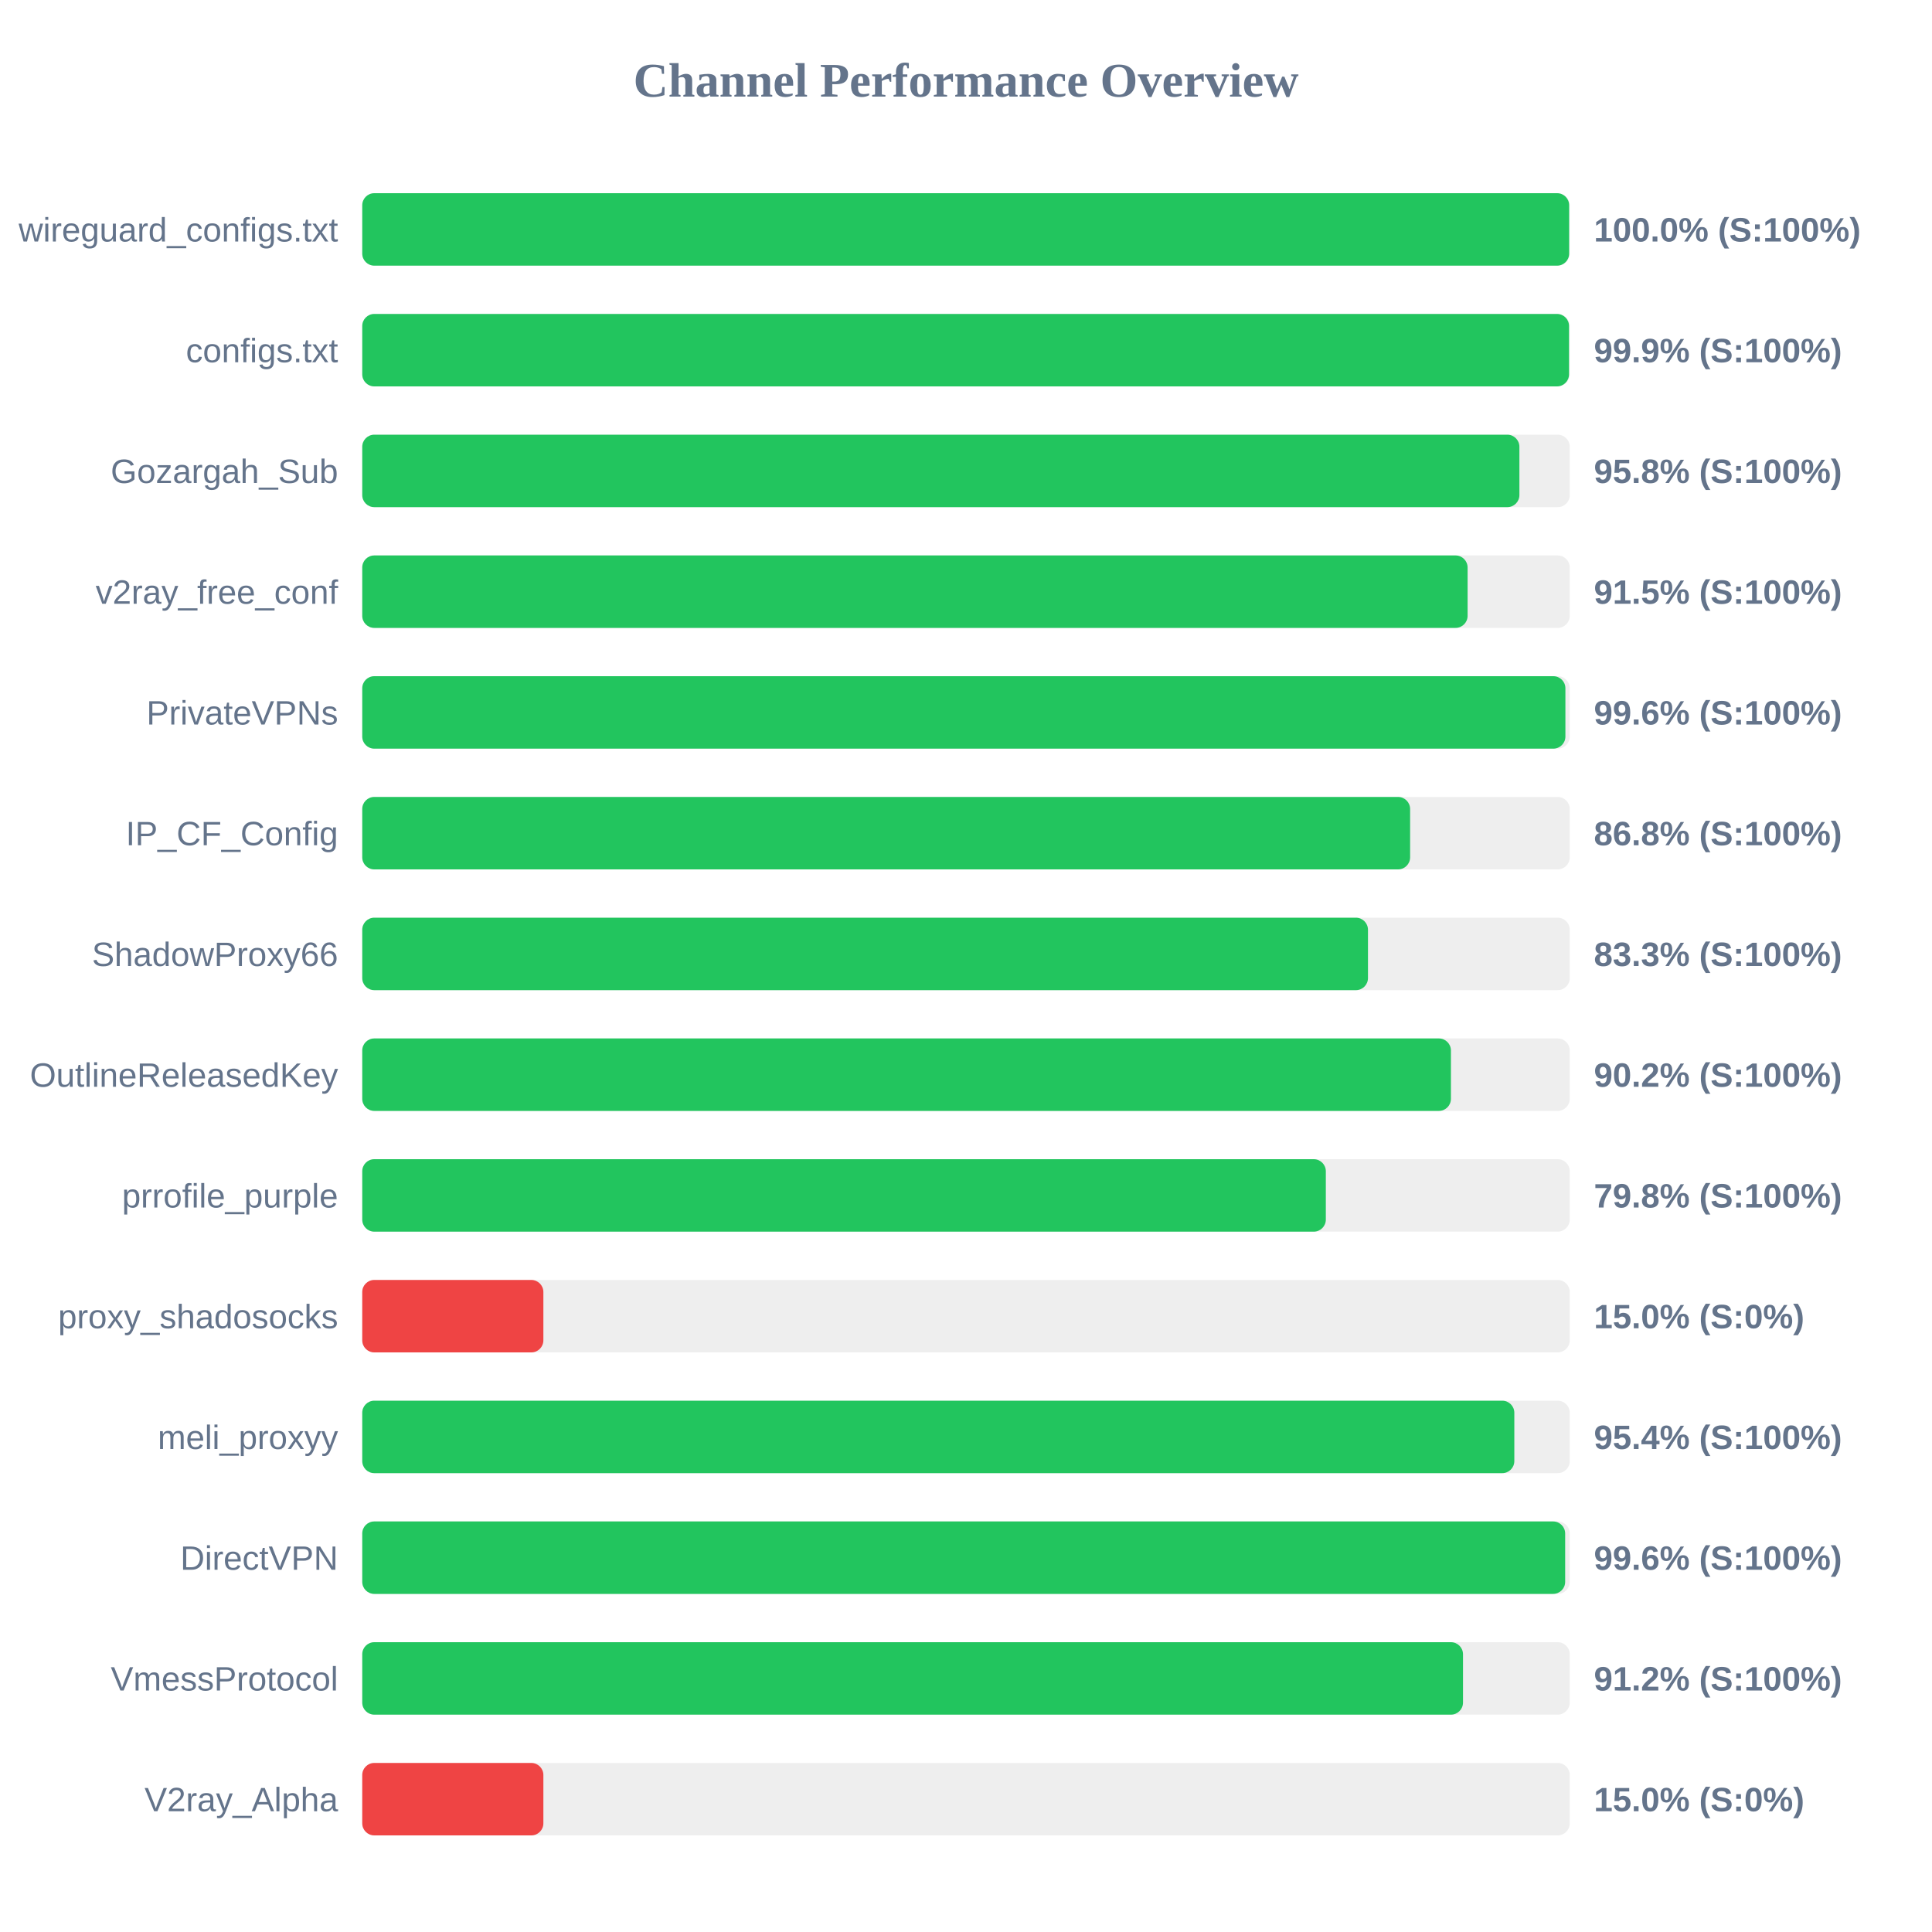
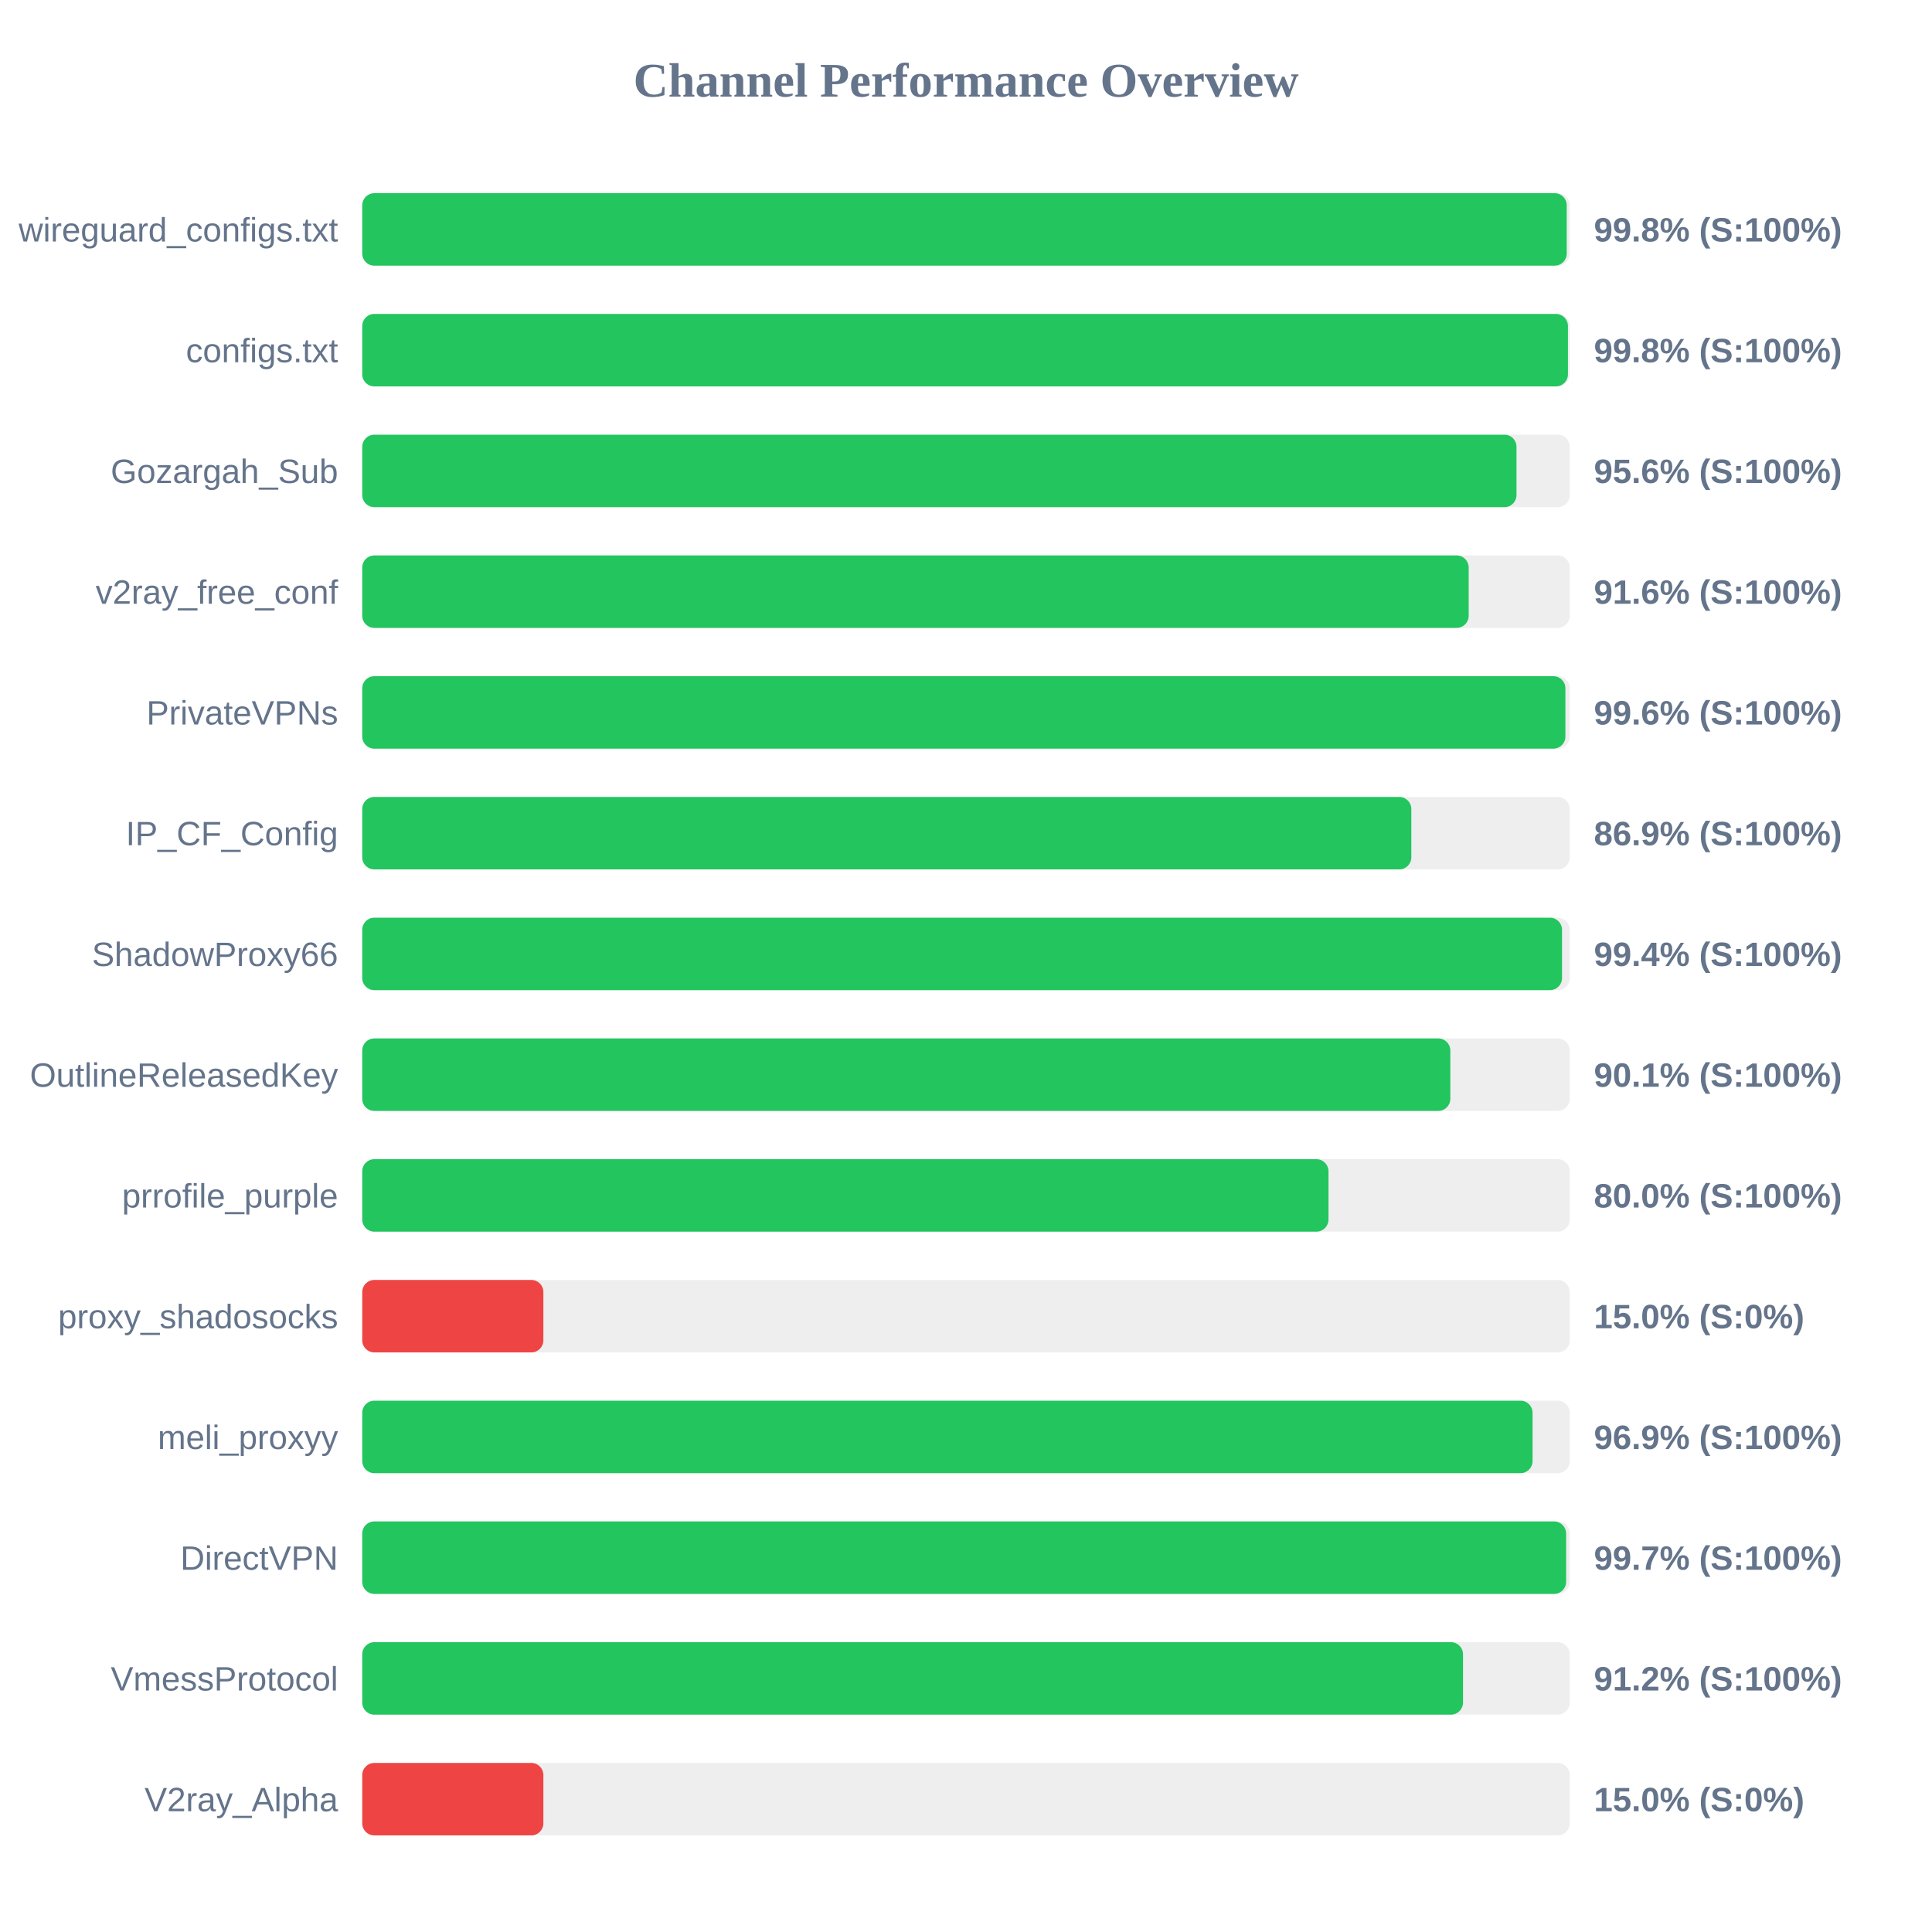
<svg xmlns="http://www.w3.org/2000/svg" width="800" height="800" version="1.1">
  <style>
        .row { font: 14px Arial; fill: #64748b; }
        .score { font: bold 14px Arial; fill: #64748b; }
    </style>
  <text x="400" y="40" text-anchor="middle" font-size="20px" font-weight="bold" fill="#64748b">Channel Performance Overview</text>
  <rect x="150" y="80" width="500" height="30" fill="#eee" rx="5" />
-   <rect x="150" y="80" width="499.75" height="30" fill="#22c55e" rx="5" />
+   <rect x="150" y="80" width="498.75" height="30" fill="#22c55e" rx="5" />
  <text x="140" y="100" text-anchor="end" class="row">wireguard_configs.txt</text>
-   <text x="660" y="100" text-anchor="start" class="score">100.0% (S:100%)</text>
+   <text x="660" y="100" text-anchor="start" class="score">99.8% (S:100%)</text>
  <rect x="150" y="130" width="500" height="30" fill="#eee" rx="5" />
-   <rect x="150" y="130" width="499.7" height="30" fill="#22c55e" rx="5" />
+   <rect x="150" y="130" width="499.25" height="30" fill="#22c55e" rx="5" />
  <text x="140" y="150" text-anchor="end" class="row">configs.txt</text>
-   <text x="660" y="150" text-anchor="start" class="score">99.9% (S:100%)</text>
+   <text x="660" y="150" text-anchor="start" class="score">99.8% (S:100%)</text>
  <rect x="150" y="180" width="500" height="30" fill="#eee" rx="5" />
-   <rect x="150" y="180" width="479.15" height="30" fill="#22c55e" rx="5" />
+   <rect x="150" y="180" width="477.95" height="30" fill="#22c55e" rx="5" />
  <text x="140" y="200" text-anchor="end" class="row">Gozargah_Sub</text>
-   <text x="660" y="200" text-anchor="start" class="score">95.8% (S:100%)</text>
+   <text x="660" y="200" text-anchor="start" class="score">95.6% (S:100%)</text>
  <rect x="150" y="230" width="500" height="30" fill="#eee" rx="5" />
-   <rect x="150" y="230" width="457.7" height="30" fill="#22c55e" rx="5" />
+   <rect x="150" y="230" width="458.15" height="30" fill="#22c55e" rx="5" />
  <text x="140" y="250" text-anchor="end" class="row">v2ray_free_conf</text>
-   <text x="660" y="250" text-anchor="start" class="score">91.5% (S:100%)</text>
+   <text x="660" y="250" text-anchor="start" class="score">91.6% (S:100%)</text>
  <rect x="150" y="280" width="500" height="30" fill="#eee" rx="5" />
  <rect x="150" y="280" width="498.2" height="30" fill="#22c55e" rx="5" />
  <text x="140" y="300" text-anchor="end" class="row">PrivateVPNs</text>
  <text x="660" y="300" text-anchor="start" class="score">99.6% (S:100%)</text>
  <rect x="150" y="330" width="500" height="30" fill="#eee" rx="5" />
-   <rect x="150" y="330" width="433.9" height="30" fill="#22c55e" rx="5" />
+   <rect x="150" y="330" width="434.4" height="30" fill="#22c55e" rx="5" />
  <text x="140" y="350" text-anchor="end" class="row">IP_CF_Config</text>
-   <text x="660" y="350" text-anchor="start" class="score">86.8% (S:100%)</text>
+   <text x="660" y="350" text-anchor="start" class="score">86.9% (S:100%)</text>
  <rect x="150" y="380" width="500" height="30" fill="#eee" rx="5" />
-   <rect x="150" y="380" width="416.45" height="30" fill="#22c55e" rx="5" />
+   <rect x="150" y="380" width="496.8" height="30" fill="#22c55e" rx="5" />
  <text x="140" y="400" text-anchor="end" class="row">ShadowProxy66</text>
-   <text x="660" y="400" text-anchor="start" class="score">83.3% (S:100%)</text>
+   <text x="660" y="400" text-anchor="start" class="score">99.4% (S:100%)</text>
  <rect x="150" y="430" width="500" height="30" fill="#eee" rx="5" />
-   <rect x="150" y="430" width="450.8" height="30" fill="#22c55e" rx="5" />
+   <rect x="150" y="430" width="450.55" height="30" fill="#22c55e" rx="5" />
  <text x="140" y="450" text-anchor="end" class="row">OutlineReleasedKey</text>
-   <text x="660" y="450" text-anchor="start" class="score">90.2% (S:100%)</text>
+   <text x="660" y="450" text-anchor="start" class="score">90.1% (S:100%)</text>
  <rect x="150" y="480" width="500" height="30" fill="#eee" rx="5" />
-   <rect x="150" y="480" width="399.0" height="30" fill="#22c55e" rx="5" />
+   <rect x="150" y="480" width="400.1" height="30" fill="#22c55e" rx="5" />
  <text x="140" y="500" text-anchor="end" class="row">prrofile_purple</text>
-   <text x="660" y="500" text-anchor="start" class="score">79.8% (S:100%)</text>
+   <text x="660" y="500" text-anchor="start" class="score">80.0% (S:100%)</text>
  <rect x="150" y="530" width="500" height="30" fill="#eee" rx="5" />
  <rect x="150" y="530" width="75.0" height="30" fill="#ef4444" rx="5" />
  <text x="140" y="550" text-anchor="end" class="row">proxy_shadosocks</text>
  <text x="660" y="550" text-anchor="start" class="score">15.0% (S:0%)</text>
  <rect x="150" y="580" width="500" height="30" fill="#eee" rx="5" />
-   <rect x="150" y="580" width="477.05" height="30" fill="#22c55e" rx="5" />
+   <rect x="150" y="580" width="484.6" height="30" fill="#22c55e" rx="5" />
  <text x="140" y="600" text-anchor="end" class="row">meli_proxyy</text>
-   <text x="660" y="600" text-anchor="start" class="score">95.4% (S:100%)</text>
+   <text x="660" y="600" text-anchor="start" class="score">96.9% (S:100%)</text>
  <rect x="150" y="630" width="500" height="30" fill="#eee" rx="5" />
-   <rect x="150" y="630" width="498.1" height="30" fill="#22c55e" rx="5" />
+   <rect x="150" y="630" width="498.5" height="30" fill="#22c55e" rx="5" />
  <text x="140" y="650" text-anchor="end" class="row">DirectVPN</text>
-   <text x="660" y="650" text-anchor="start" class="score">99.6% (S:100%)</text>
+   <text x="660" y="650" text-anchor="start" class="score">99.7% (S:100%)</text>
  <rect x="150" y="680" width="500" height="30" fill="#eee" rx="5" />
  <rect x="150" y="680" width="455.8" height="30" fill="#22c55e" rx="5" />
  <text x="140" y="700" text-anchor="end" class="row">VmessProtocol</text>
  <text x="660" y="700" text-anchor="start" class="score">91.2% (S:100%)</text>
  <rect x="150" y="730" width="500" height="30" fill="#eee" rx="5" />
  <rect x="150" y="730" width="75.0" height="30" fill="#ef4444" rx="5" />
  <text x="140" y="750" text-anchor="end" class="row">V2ray_Alpha</text>
  <text x="660" y="750" text-anchor="start" class="score">15.0% (S:0%)</text>
</svg>
